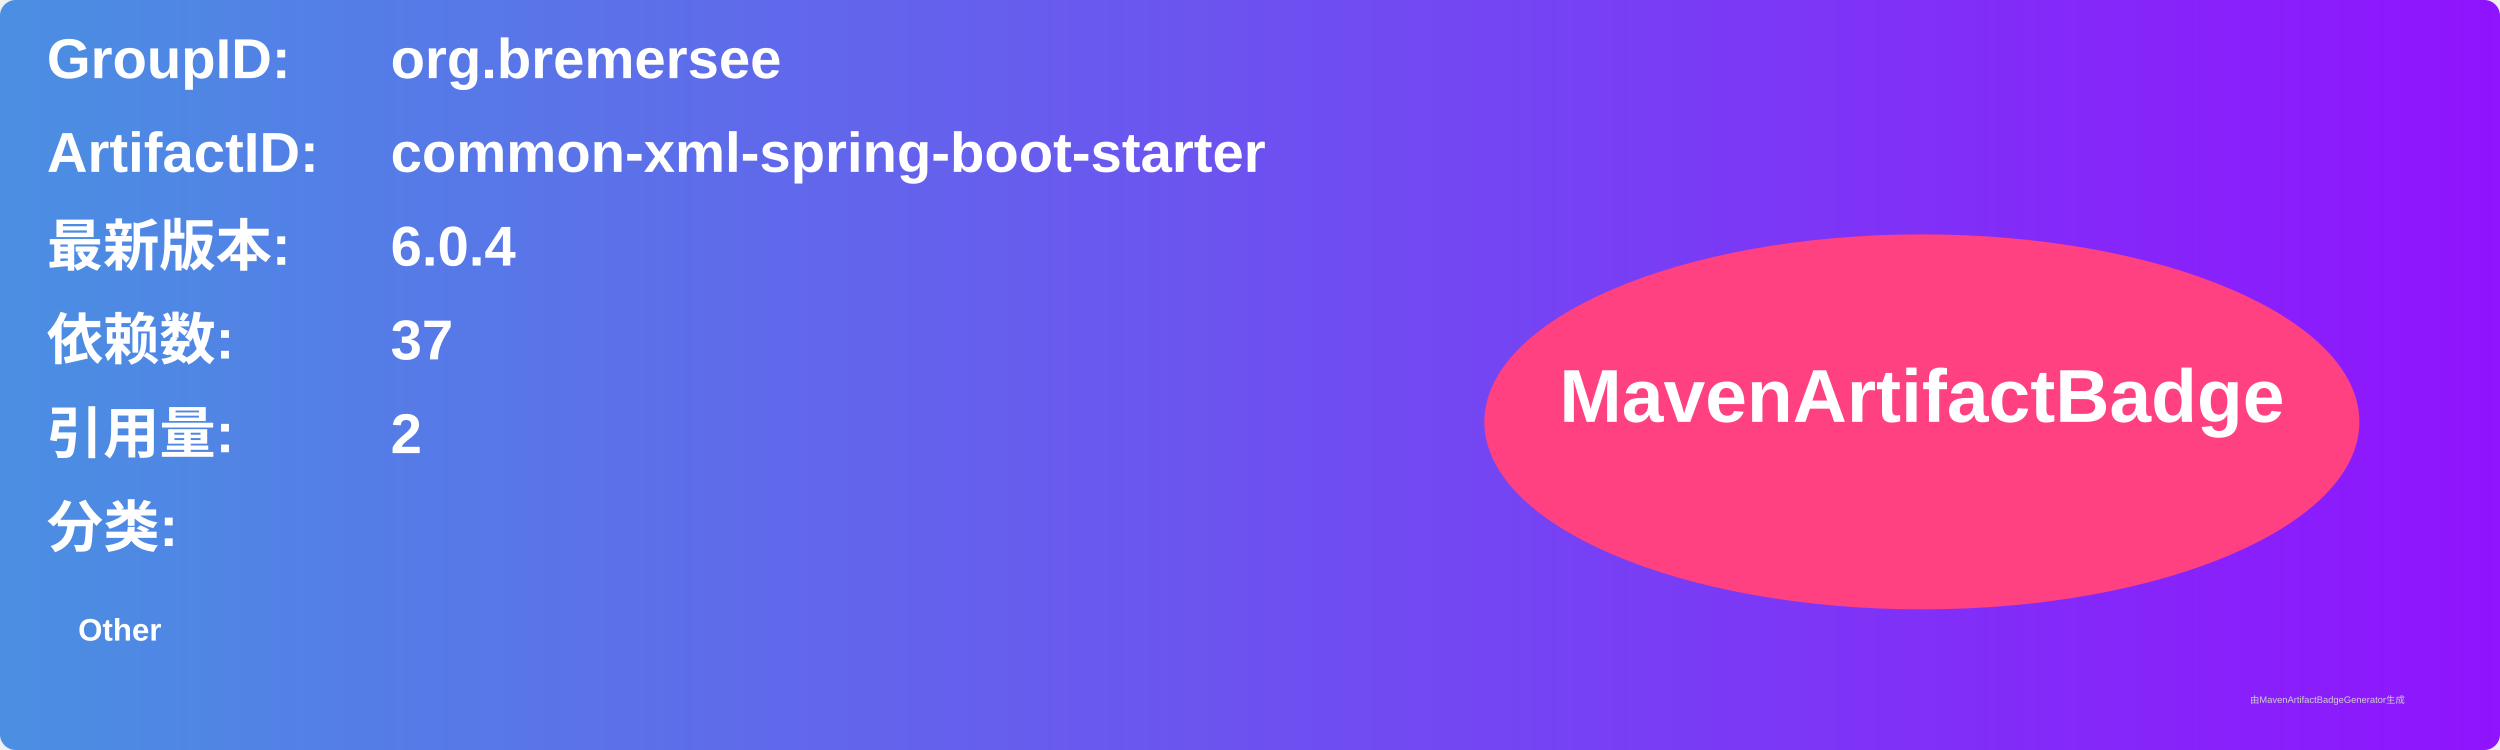
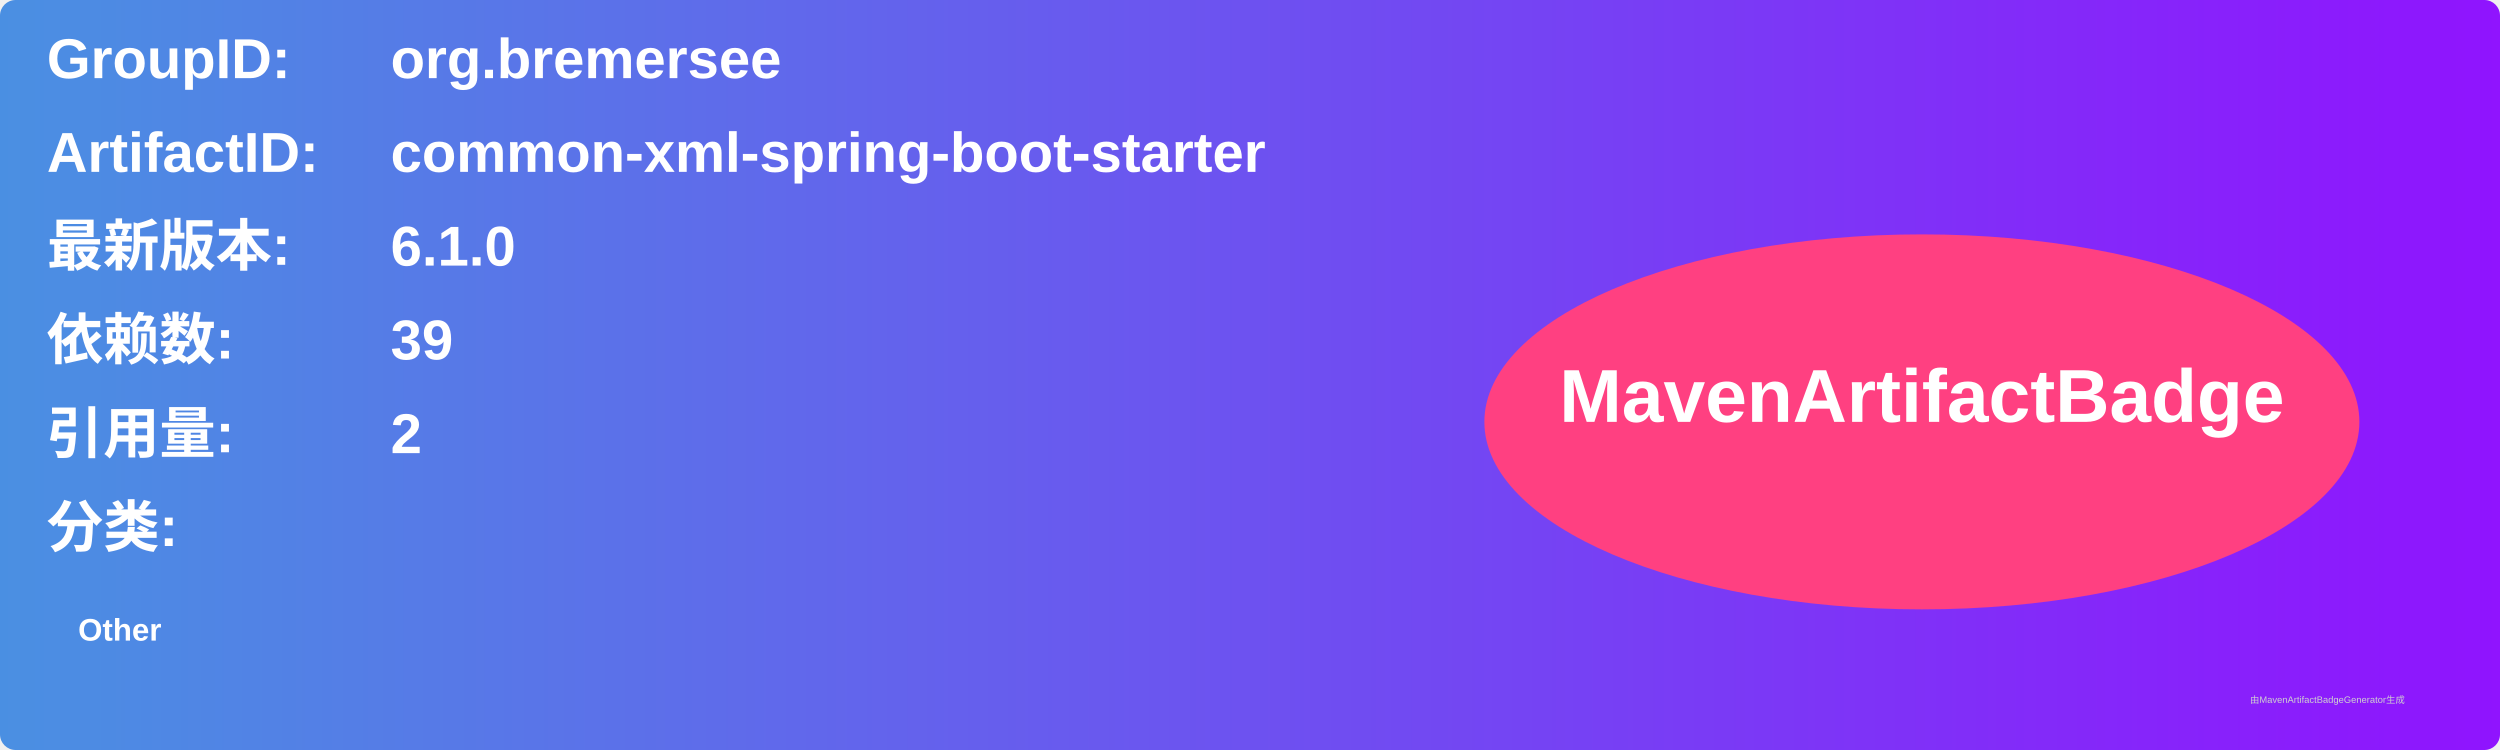
<svg xmlns="http://www.w3.org/2000/svg" width="800" height="240" viewBox="0 0 800 240">
  <linearGradient id="grad" x1="0%" y1="0%" x2="100%" y2="0%">
    <stop offset="0%" stop-color="#4a90e2" />
    <stop offset="100%" stop-color="#9013fe" />
  </linearGradient>
  <rect width="100%" height="100%" rx="5" ry="5" fill="url(#grad)" />
  <g transform="translate(15, 15)">
    <text x="0" y="10" font-family="Arial" font-size="18" fill="white" font-weight="bold" width="260">GroupID:</text>
    <text x="110" y="10" font-family="Arial" font-size="18" fill="white" font-weight="bold" width="460">org.bremersee</text>
    <text x="0" y="40" font-family="Arial" font-size="18" fill="white" font-weight="bold" width="260">ArtifactID:</text>
    <text x="110" y="40" font-family="Arial" font-size="18" fill="white" font-weight="bold" width="460">common-xml-spring-boot-starter</text>
    <text x="0" y="70" font-family="Arial" font-size="18" fill="white" font-weight="bold">最新版本:</text>
    <text x="110" y="70" font-family="Arial" font-size="18" fill="white" font-weight="bold">
-       <tspan font-weight="bold">6.0.4</tspan>
+       <tspan font-weight="bold">6.1.0</tspan>
    </text>
    <text x="0" y="100" font-family="Arial" font-size="18" fill="white" font-weight="bold">依赖数: </text>
    <text x="110" y="100" font-family="Arial" font-size="18" fill="white">
-       <tspan font-weight="bold">37</tspan>
+       <tspan font-weight="bold">39</tspan>
    </text>
    <text x="0" y="130" font-family="Arial" font-size="18" fill="white" font-weight="bold">引用量: </text>
    <text x="110" y="130" font-family="Arial" font-size="18" fill="white">
      <tspan font-weight="bold">2</tspan>
    </text>
    <text x="0" y="160" font-family="Arial" font-size="18" fill="white" font-weight="bold">分类:</text>
    <text x="10" y="190" font-family="Arial" font-size="10" fill="white">
      <tspan font-weight="bold">Other</tspan>
    </text>
    <ellipse cx="600" cy="120" rx="140" ry="60" fill="#ff4081" />
    <text x="600" y="120" text-anchor="middle" font-family="Arial" font-size="24" fill="white" font-weight="bold">MavenArtifactBadge</text>
  </g>
  <text x="720" y="225" font-family="Arial" font-size="3" fill="#d0d0d0">由MavenArtifactBadgeGenerator生成</text>
</svg>
